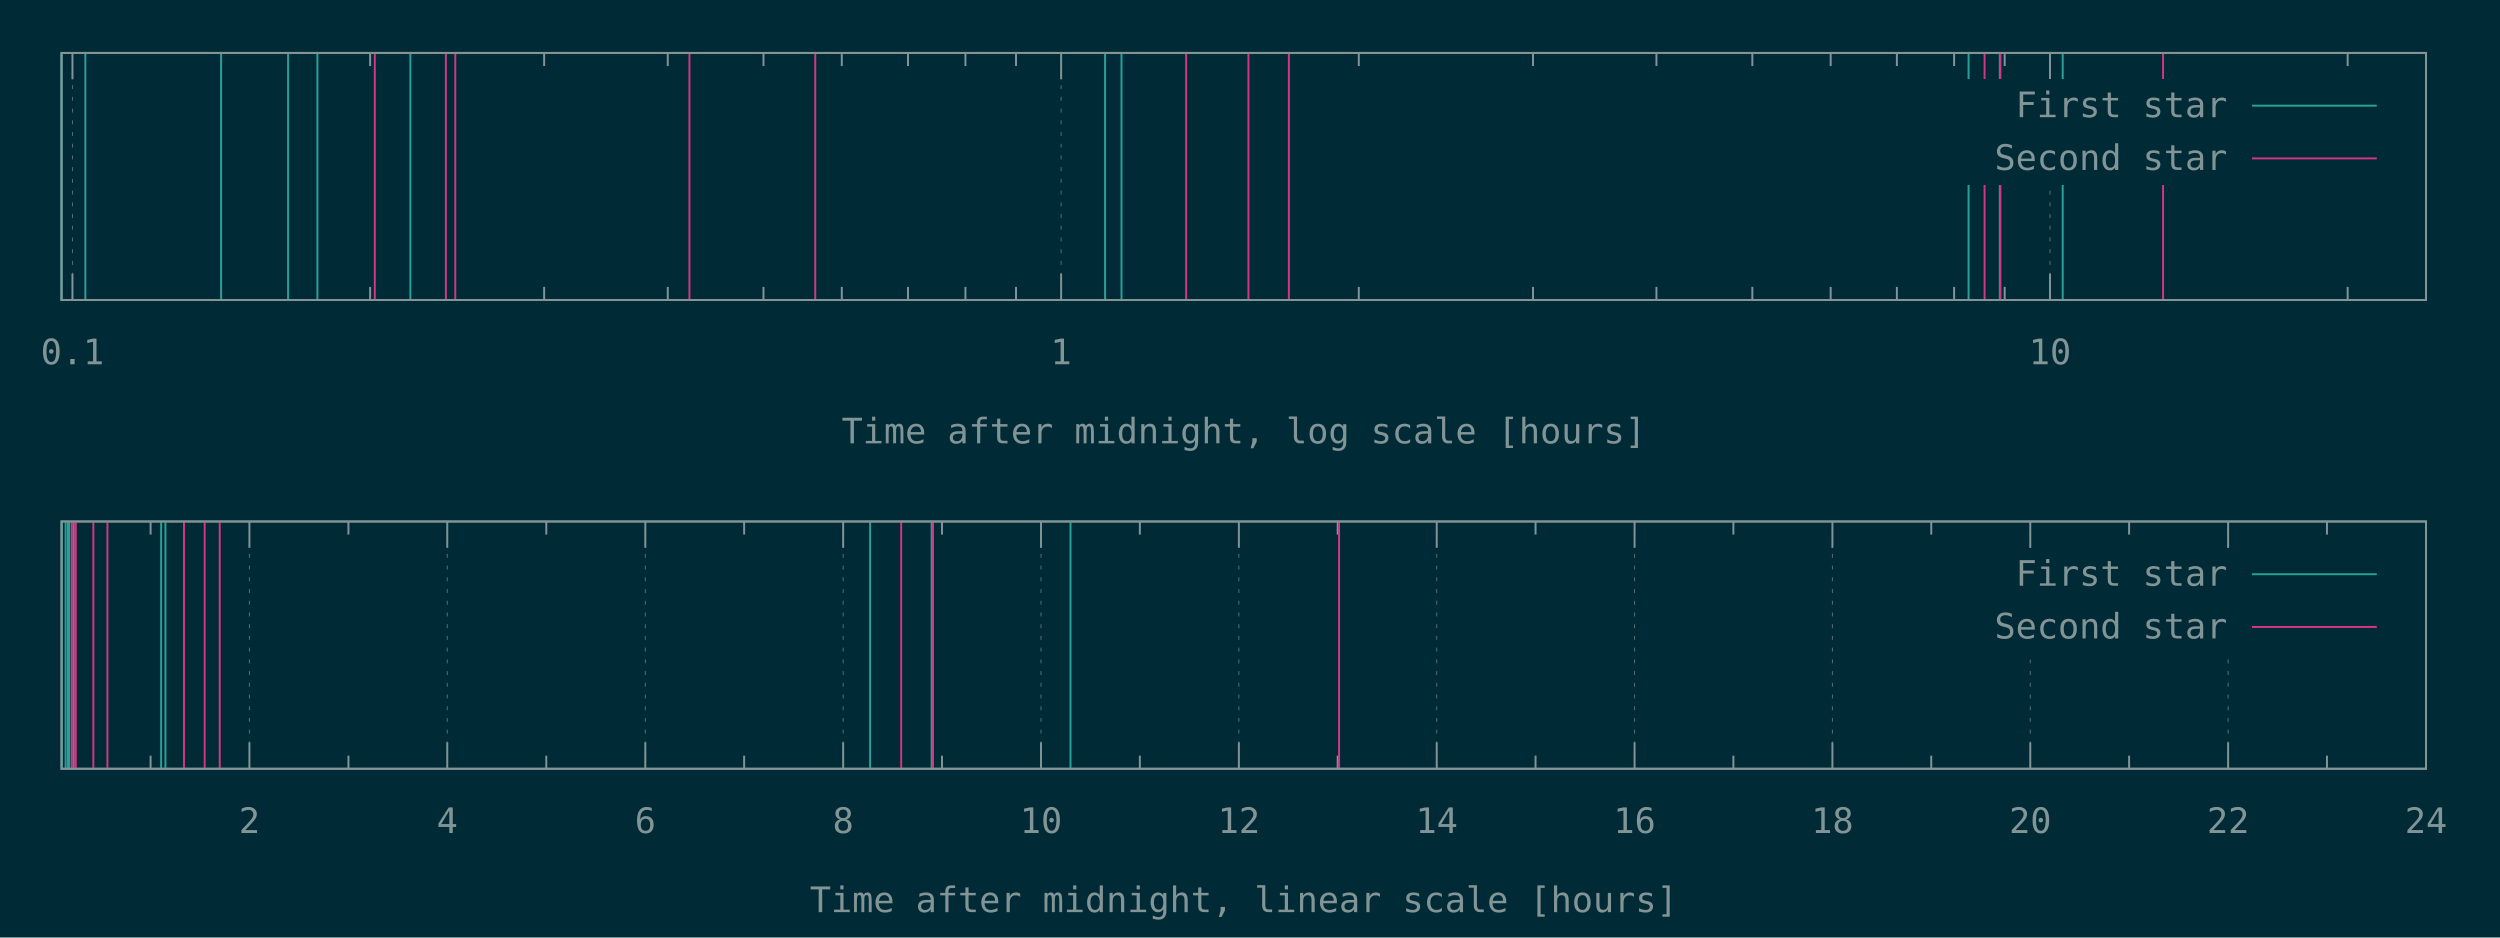
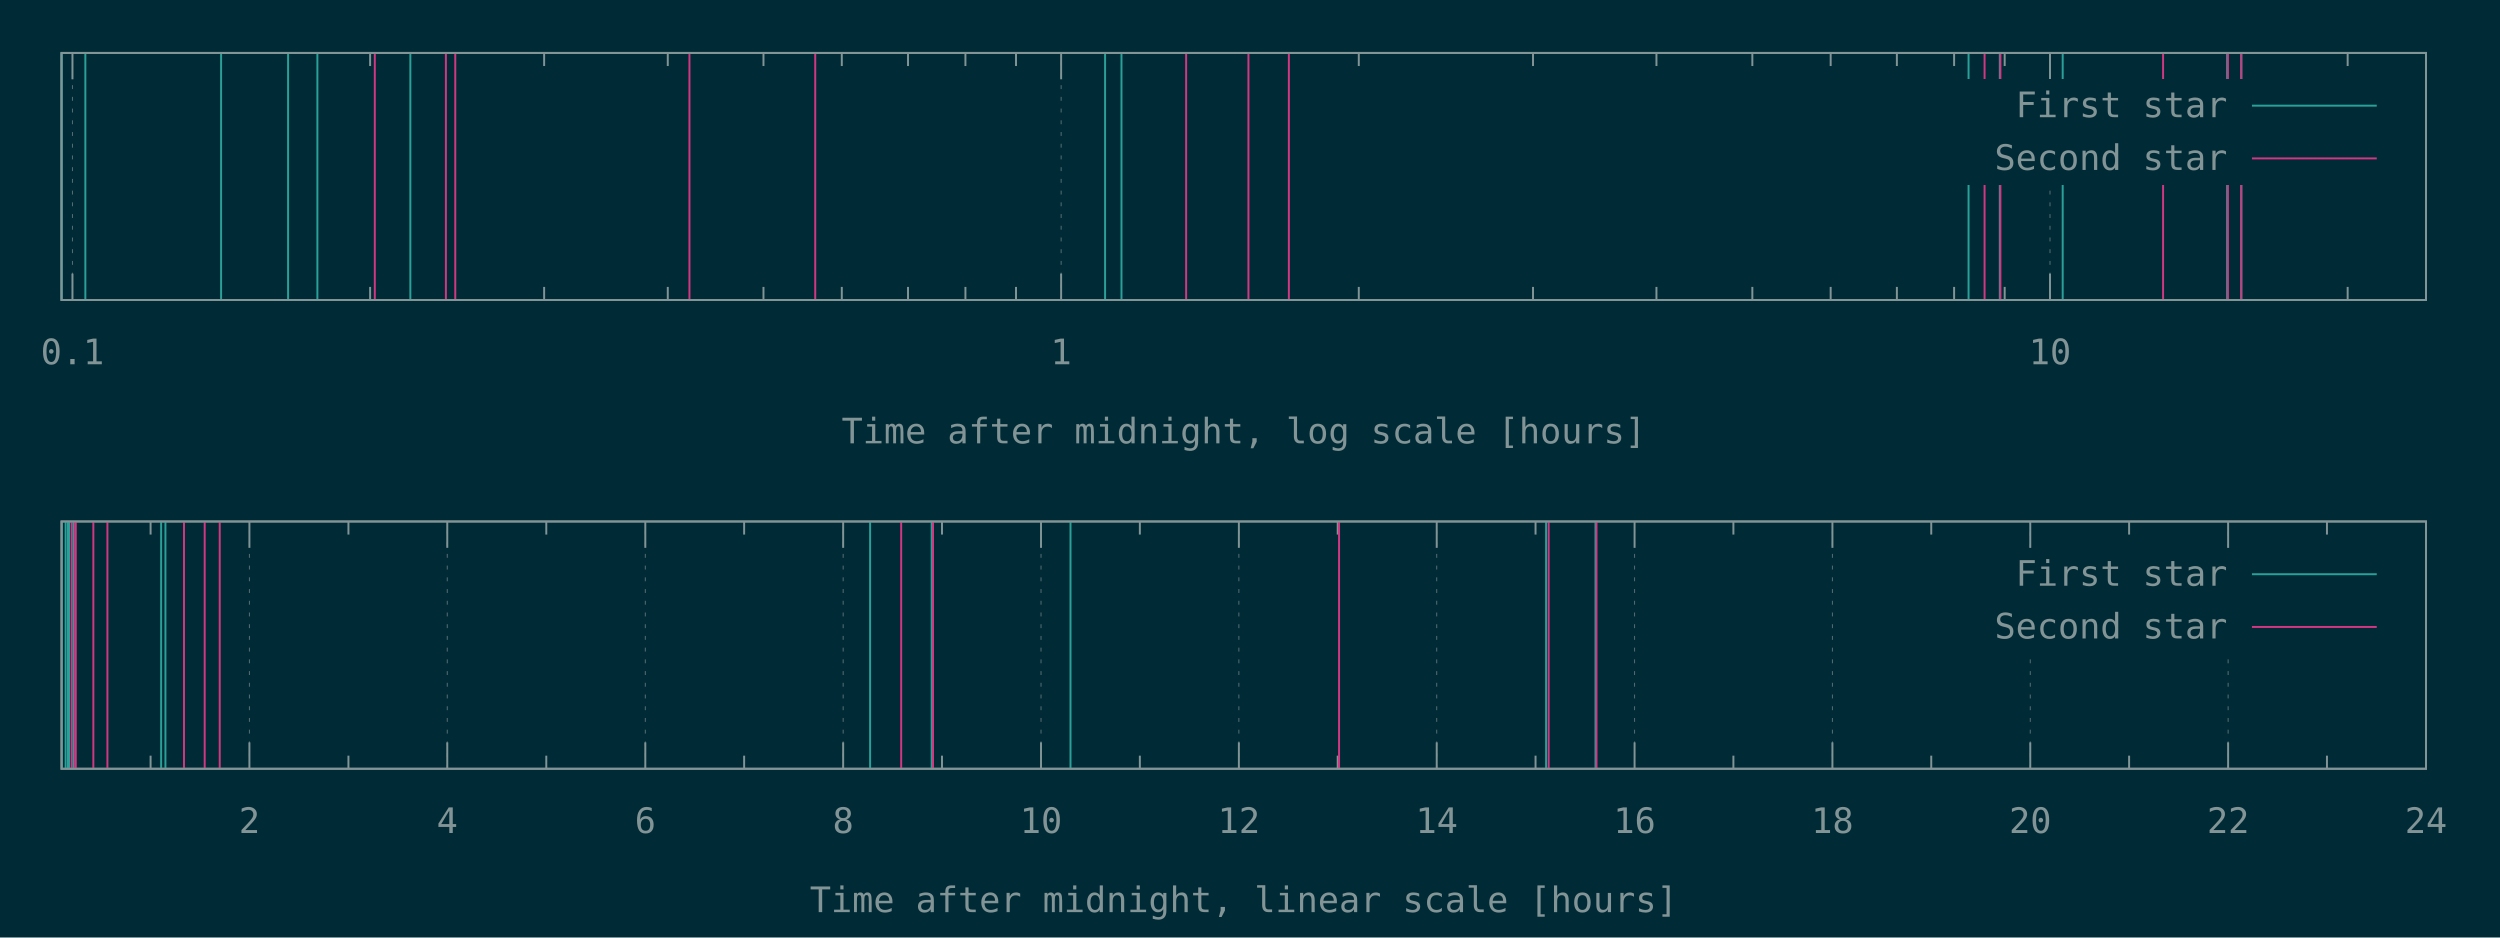
<svg xmlns="http://www.w3.org/2000/svg" xmlns:xlink="http://www.w3.org/1999/xlink" width="1280" height="480" viewBox="0 0 1280 480">
  <g id="gnuplot_canvas">
    <rect x="0" y="0" width="1280" height="480" fill="#002b36" />
    <defs>
      <circle id="gpDot" r="0.5" stroke-width="0.5" stroke="currentColor" />
      <path id="gpPt0" stroke-width="0.148" stroke="currentColor" d="M-1,0 h2 M0,-1 v2" />
      <path id="gpPt1" stroke-width="0.148" stroke="currentColor" d="M-1,-1 L1,1 M1,-1 L-1,1" />
      <path id="gpPt2" stroke-width="0.148" stroke="currentColor" d="M-1,0 L1,0 M0,-1 L0,1 M-1,-1 L1,1 M-1,1 L1,-1" />
      <rect id="gpPt3" stroke-width="0.148" stroke="currentColor" x="-1" y="-1" width="2" height="2" />
      <rect id="gpPt4" stroke-width="0.148" stroke="currentColor" fill="currentColor" x="-1" y="-1" width="2" height="2" />
      <circle id="gpPt5" stroke-width="0.148" stroke="currentColor" cx="0" cy="0" r="1" />
      <use xlink:href="#gpPt5" id="gpPt6" fill="currentColor" stroke="none" />
      <path id="gpPt7" stroke-width="0.148" stroke="currentColor" d="M0,-1.33 L-1.33,0.67 L1.33,0.67 z" />
      <use xlink:href="#gpPt7" id="gpPt8" fill="currentColor" stroke="none" />
      <use xlink:href="#gpPt7" id="gpPt9" stroke="currentColor" transform="rotate(180)" />
      <use xlink:href="#gpPt9" id="gpPt10" fill="currentColor" stroke="none" />
      <use xlink:href="#gpPt3" id="gpPt11" stroke="currentColor" transform="rotate(45)" />
      <use xlink:href="#gpPt11" id="gpPt12" fill="currentColor" stroke="none" />
      <path id="gpPt13" stroke-width="0.148" stroke="currentColor" d="M0,1.330 L1.265,0.411 L0.782,-1.067 L-0.782,-1.076 L-1.265,0.411 z" />
      <use xlink:href="#gpPt13" id="gpPt14" fill="currentColor" stroke="none" />
      <filter id="textbox" filterUnits="objectBoundingBox" x="0" y="0" height="1" width="1">
        <feFlood flood-color="#002B36" flood-opacity="1" result="bgnd" />
        <feComposite in="SourceGraphic" in2="bgnd" operator="atop" />
      </filter>
      <filter id="greybox" filterUnits="objectBoundingBox" x="0" y="0" height="1" width="1">
        <feFlood flood-color="lightgrey" flood-opacity="1" result="grey" />
        <feComposite in="SourceGraphic" in2="grey" operator="atop" />
      </filter>
    </defs>
    <g fill="none" color="#002B36" stroke="currentColor" stroke-width="1.00" stroke-linecap="butt" stroke-linejoin="miter">
</g>
    <g fill="none" color="black" stroke="currentColor" stroke-width="1.00" stroke-linecap="butt" stroke-linejoin="miter">
</g>
    <g fill="none" color="black" stroke="rgb(131, 148, 150)" stroke-width="0.50" stroke-linecap="butt" stroke-linejoin="miter">
</g>
    <g fill="none" color="gray" stroke="currentColor" stroke-width="0.50" stroke-linecap="butt" stroke-linejoin="miter">
      <path stroke="rgb( 88, 110, 117)" stroke-dasharray="2,4" class="gridline" d="M37.1,153.6 L37.1,27.1  " />
    </g>
    <g fill="none" color="gray" stroke="rgb( 88, 110, 117)" stroke-width="1.00" stroke-linecap="butt" stroke-linejoin="miter">
</g>
    <g fill="none" color="black" stroke="currentColor" stroke-width="1.00" stroke-linecap="butt" stroke-linejoin="miter">
      <path stroke="rgb(131, 148, 150)" d="M37.1,153.6 L37.1,140.1 M37.1,27.1 L37.1,40.6  " />
      <g transform="translate(37.1,186.5)" stroke="none" fill="rgb(131,148,150)" font-family="Inconsolata" font-size="18.00" text-anchor="middle">
        <text>
          <tspan font-family="Inconsolata"> 0.1</tspan>
        </text>
      </g>
    </g>
    <g fill="none" color="black" stroke="currentColor" stroke-width="1.00" stroke-linecap="butt" stroke-linejoin="miter">
      <path stroke="rgb(131, 148, 150)" d="M189.5,153.6 L189.5,146.9 M189.5,27.1 L189.5,33.8 M278.6,153.6 L278.6,146.9 M278.6,27.1 L278.6,33.8   M341.9,153.6 L341.9,146.9 M341.9,27.1 L341.9,33.8 M390.9,153.6 L390.9,146.9 M390.9,27.1 L390.9,33.8   M431.0,153.6 L431.0,146.9 M431.0,27.1 L431.0,33.8 M464.9,153.6 L464.9,146.9 M464.9,27.1 L464.9,33.8   M494.3,153.6 L494.3,146.9 M494.3,27.1 L494.3,33.8 M520.2,153.6 L520.2,146.9 M520.2,27.1 L520.2,33.8    " />
    </g>
    <g fill="none" color="black" stroke="rgb(131, 148, 150)" stroke-width="0.50" stroke-linecap="butt" stroke-linejoin="miter">
</g>
    <g fill="none" color="gray" stroke="currentColor" stroke-width="0.50" stroke-linecap="butt" stroke-linejoin="miter">
      <path stroke="rgb( 88, 110, 117)" stroke-dasharray="2,4" class="gridline" d="M543.3,153.6 L543.3,27.1  " />
    </g>
    <g fill="none" color="gray" stroke="rgb( 88, 110, 117)" stroke-width="1.00" stroke-linecap="butt" stroke-linejoin="miter">
</g>
    <g fill="none" color="black" stroke="currentColor" stroke-width="1.00" stroke-linecap="butt" stroke-linejoin="miter">
      <path stroke="rgb(131, 148, 150)" d="M543.3,153.6 L543.3,140.1 M543.3,27.1 L543.3,40.6  " />
      <g transform="translate(543.3,186.5)" stroke="none" fill="rgb(131,148,150)" font-family="Inconsolata" font-size="18.00" text-anchor="middle">
        <text>
          <tspan font-family="Inconsolata"> 1</tspan>
        </text>
      </g>
    </g>
    <g fill="none" color="black" stroke="currentColor" stroke-width="1.00" stroke-linecap="butt" stroke-linejoin="miter">
      <path stroke="rgb(131, 148, 150)" d="M695.7,153.6 L695.7,146.9 M695.7,27.1 L695.7,33.8 M784.9,153.6 L784.9,146.9 M784.9,27.1 L784.9,33.8   M848.1,153.6 L848.1,146.9 M848.1,27.1 L848.1,33.8 M897.2,153.6 L897.2,146.9 M897.2,27.1 L897.2,33.8   M937.3,153.6 L937.3,146.9 M937.3,27.1 L937.3,33.8 M971.2,153.6 L971.2,146.9 M971.2,27.1 L971.2,33.8   M1000.5,153.6 L1000.5,146.9 M1000.5,27.1 L1000.5,33.8 M1026.4,153.6 L1026.4,146.9 M1026.4,27.1 L1026.4,33.8    " />
    </g>
    <g fill="none" color="black" stroke="rgb(131, 148, 150)" stroke-width="0.50" stroke-linecap="butt" stroke-linejoin="miter">
</g>
    <g fill="none" color="gray" stroke="currentColor" stroke-width="0.50" stroke-linecap="butt" stroke-linejoin="miter">
      <path stroke="rgb( 88, 110, 117)" stroke-dasharray="2,4" class="gridline" d="M1049.6,153.6 L1049.6,94.6 M1049.6,40.6 L1049.6,27.1  " />
    </g>
    <g fill="none" color="gray" stroke="rgb( 88, 110, 117)" stroke-width="1.00" stroke-linecap="butt" stroke-linejoin="miter">
</g>
    <g fill="none" color="black" stroke="currentColor" stroke-width="1.00" stroke-linecap="butt" stroke-linejoin="miter">
      <path stroke="rgb(131, 148, 150)" d="M1049.6,153.6 L1049.6,140.1 M1049.6,27.1 L1049.6,40.6  " />
      <g transform="translate(1049.6,186.5)" stroke="none" fill="rgb(131,148,150)" font-family="Inconsolata" font-size="18.00" text-anchor="middle">
        <text>
          <tspan font-family="Inconsolata"> 10</tspan>
        </text>
      </g>
    </g>
    <g fill="none" color="black" stroke="currentColor" stroke-width="1.00" stroke-linecap="butt" stroke-linejoin="miter">
      <path stroke="rgb(131, 148, 150)" d="M1202.0,153.6 L1202.0,146.9 M1202.0,27.1 L1202.0,33.8  " />
    </g>
    <g fill="none" color="black" stroke="currentColor" stroke-width="1.00" stroke-linecap="butt" stroke-linejoin="miter">
      <path stroke="rgb(131, 148, 150)" d="M31.5,27.1 L31.5,153.6 L1242.1,153.6 L1242.1,27.1 L31.5,27.1 Z  " />
    </g>
    <g fill="none" color="black" stroke="currentColor" stroke-width="1.00" stroke-linecap="butt" stroke-linejoin="miter">
      <g transform="translate(636.8,227.0)" stroke="none" fill="rgb(131,148,150)" font-family="Inconsolata" font-size="18.00" text-anchor="middle">
        <text>
          <tspan font-family="Inconsolata">Time after midnight, log scale [hours]</tspan>
        </text>
      </g>
    </g>
    <g fill="none" color="black" stroke="currentColor" stroke-width="1.00" stroke-linecap="butt" stroke-linejoin="miter">
</g>
    <g id="gnuplot_plot_1a">
      <g fill="none" color="black" stroke="currentColor" stroke-width="1.00" stroke-linecap="butt" stroke-linejoin="miter">
-         <path stroke="rgb( 42, 161, 152)" d="M31.5,153.6 L31.5,27.1 M43.7,153.6 L43.7,27.1 M113.2,153.6 L113.2,27.1 M147.5,153.6 L147.5,27.1   M162.5,153.6 L162.5,27.1 M210.1,153.6 L210.1,27.1 M565.8,153.6 L565.8,27.1 M574.2,153.6 L574.2,27.1   M1007.9,153.6 L1007.9,27.1 M1023.9,153.6 L1023.9,27.1 M1056.1,153.6 L1056.1,27.1  " />
+         <path stroke="rgb( 42, 161, 152)" d="M31.5,153.6 L31.5,27.1 M43.7,153.6 L43.7,27.1 M113.2,153.6 L113.2,27.1 M147.5,153.6 L147.5,27.1   M162.5,153.6 L162.5,27.1 M210.1,153.6 L210.1,27.1 M565.8,153.6 L565.8,27.1 M574.2,153.6 L574.2,27.1   M1007.9,153.6 L1007.9,27.1 M1023.9,153.6 L1023.9,27.1 M1056.1,153.6 L1056.1,27.1 M1140.3,153.6 L1140.3,27.1   M1147.5,153.6 L1147.5,27.1  " />
      </g>
    </g>
    <g id="gnuplot_plot_2a">
      <g fill="none" color="black" stroke="currentColor" stroke-width="1.00" stroke-linecap="butt" stroke-linejoin="miter">
-         <path stroke="rgb(211,  54, 130)" d="M191.9,153.6 L191.9,27.1 M228.3,153.6 L228.3,27.1 M233.1,153.6 L233.1,27.1 M353.0,153.6 L353.0,27.1   M417.4,153.6 L417.4,27.1 M607.3,153.6 L607.3,27.1 M639.2,153.6 L639.2,27.1 M659.9,153.6 L659.9,27.1   M1016.1,153.6 L1016.1,27.1 M1024.2,153.6 L1024.2,27.1 M1107.5,153.6 L1107.5,27.1  " />
+         <path stroke="rgb(211,  54, 130)" d="M191.9,153.6 L191.9,27.1 M228.3,153.6 L228.3,27.1 M233.1,153.6 L233.1,27.1 M353.0,153.6 L353.0,27.1   M417.4,153.6 L417.4,27.1 M607.3,153.6 L607.3,27.1 M639.2,153.6 L639.2,27.1 M659.9,153.6 L659.9,27.1   M1016.1,153.6 L1016.1,27.1 M1024.2,153.6 L1024.2,27.1 M1107.5,153.6 L1107.5,27.1 M1140.7,153.6 L1140.7,27.1   M1147.6,153.6 L1147.6,27.1  " />
      </g>
    </g>
    <g stroke="none" shape-rendering="crispEdges">
      <polygon fill="#002B36" points="1001.8,94.6 1229.5,94.6 1229.5,40.6 1001.8,40.6 " />
    </g>
    <g id="gnuplot_plot_1a">
      <g fill="none" color="black" stroke="currentColor" stroke-width="1.00" stroke-linecap="butt" stroke-linejoin="miter">
        <g transform="translate(1140.4,60.0)" stroke="none" fill="rgb(131,148,150)" font-family="Inconsolata" font-size="18.00" text-anchor="end">
          <text>
            <tspan font-family="Inconsolata">First star</tspan>
          </text>
        </g>
      </g>
      <g fill="none" color="black" stroke="currentColor" stroke-width="1.00" stroke-linecap="butt" stroke-linejoin="miter">
        <path stroke="rgb( 42, 161, 152)" d="M1153.0,54.1 L1216.9,54.1  " />
      </g>
    </g>
    <g id="gnuplot_plot_2a">
      <g fill="none" color="black" stroke="currentColor" stroke-width="1.00" stroke-linecap="butt" stroke-linejoin="miter">
        <g transform="translate(1140.4,87.0)" stroke="none" fill="rgb(131,148,150)" font-family="Inconsolata" font-size="18.00" text-anchor="end">
          <text>
            <tspan font-family="Inconsolata">Second star</tspan>
          </text>
        </g>
      </g>
      <g fill="none" color="black" stroke="currentColor" stroke-width="1.00" stroke-linecap="butt" stroke-linejoin="miter">
        <path stroke="rgb(211,  54, 130)" d="M1153.0,81.1 L1216.9,81.1  " />
      </g>
    </g>
    <g fill="none" color="#002B36" stroke="rgb(211,  54, 130)" stroke-width="2.00" stroke-linecap="butt" stroke-linejoin="miter">
</g>
    <g fill="none" color="black" stroke="currentColor" stroke-width="2.00" stroke-linecap="butt" stroke-linejoin="miter">
</g>
    <g fill="none" color="black" stroke="black" stroke-width="1.00" stroke-linecap="butt" stroke-linejoin="miter">
</g>
    <g fill="none" color="black" stroke="currentColor" stroke-width="1.00" stroke-linecap="butt" stroke-linejoin="miter">
      <path stroke="rgb(131, 148, 150)" d="M31.5,27.1 L31.5,153.6 L1242.1,153.6 L1242.1,27.1 L31.5,27.1 Z  " />
    </g>
    <g fill="none" color="black" stroke="currentColor" stroke-width="1.00" stroke-linecap="butt" stroke-linejoin="miter">
</g>
    <g fill="none" color="black" stroke="currentColor" stroke-width="1.00" stroke-linecap="butt" stroke-linejoin="miter">
      <path stroke="rgb(131, 148, 150)" d="M77.1,393.6 L77.1,386.9 M77.1,267.0 L77.1,273.7  " />
    </g>
    <g fill="none" color="black" stroke="rgb(131, 148, 150)" stroke-width="0.50" stroke-linecap="butt" stroke-linejoin="miter">
</g>
    <g fill="none" color="gray" stroke="currentColor" stroke-width="0.50" stroke-linecap="butt" stroke-linejoin="miter">
      <path stroke="rgb( 88, 110, 117)" stroke-dasharray="2,4" class="gridline" d="M127.7,393.6 L127.7,267.0  " />
    </g>
    <g fill="none" color="gray" stroke="rgb( 88, 110, 117)" stroke-width="1.00" stroke-linecap="butt" stroke-linejoin="miter">
</g>
    <g fill="none" color="black" stroke="currentColor" stroke-width="1.00" stroke-linecap="butt" stroke-linejoin="miter">
      <path stroke="rgb(131, 148, 150)" d="M127.7,393.6 L127.7,380.1 M127.7,267.0 L127.7,280.5  " />
      <g transform="translate(127.7,426.5)" stroke="none" fill="rgb(131,148,150)" font-family="Inconsolata" font-size="18.00" text-anchor="middle">
        <text>
          <tspan font-family="Inconsolata"> 2</tspan>
        </text>
      </g>
    </g>
    <g fill="none" color="black" stroke="currentColor" stroke-width="1.00" stroke-linecap="butt" stroke-linejoin="miter">
      <path stroke="rgb(131, 148, 150)" d="M178.4,393.6 L178.4,386.9 M178.4,267.0 L178.4,273.7  " />
    </g>
    <g fill="none" color="black" stroke="rgb(131, 148, 150)" stroke-width="0.50" stroke-linecap="butt" stroke-linejoin="miter">
</g>
    <g fill="none" color="gray" stroke="currentColor" stroke-width="0.50" stroke-linecap="butt" stroke-linejoin="miter">
      <path stroke="rgb( 88, 110, 117)" stroke-dasharray="2,4" class="gridline" d="M229.0,393.6 L229.0,267.0  " />
    </g>
    <g fill="none" color="gray" stroke="rgb( 88, 110, 117)" stroke-width="1.00" stroke-linecap="butt" stroke-linejoin="miter">
</g>
    <g fill="none" color="black" stroke="currentColor" stroke-width="1.00" stroke-linecap="butt" stroke-linejoin="miter">
      <path stroke="rgb(131, 148, 150)" d="M229.0,393.6 L229.0,380.1 M229.0,267.0 L229.0,280.5  " />
      <g transform="translate(229.0,426.5)" stroke="none" fill="rgb(131,148,150)" font-family="Inconsolata" font-size="18.00" text-anchor="middle">
        <text>
          <tspan font-family="Inconsolata"> 4</tspan>
        </text>
      </g>
    </g>
    <g fill="none" color="black" stroke="currentColor" stroke-width="1.00" stroke-linecap="butt" stroke-linejoin="miter">
      <path stroke="rgb(131, 148, 150)" d="M279.7,393.6 L279.7,386.9 M279.7,267.0 L279.7,273.7  " />
    </g>
    <g fill="none" color="black" stroke="rgb(131, 148, 150)" stroke-width="0.50" stroke-linecap="butt" stroke-linejoin="miter">
</g>
    <g fill="none" color="gray" stroke="currentColor" stroke-width="0.50" stroke-linecap="butt" stroke-linejoin="miter">
      <path stroke="rgb( 88, 110, 117)" stroke-dasharray="2,4" class="gridline" d="M330.4,393.6 L330.4,267.0  " />
    </g>
    <g fill="none" color="gray" stroke="rgb( 88, 110, 117)" stroke-width="1.00" stroke-linecap="butt" stroke-linejoin="miter">
</g>
    <g fill="none" color="black" stroke="currentColor" stroke-width="1.00" stroke-linecap="butt" stroke-linejoin="miter">
      <path stroke="rgb(131, 148, 150)" d="M330.4,393.6 L330.4,380.1 M330.4,267.0 L330.4,280.5  " />
      <g transform="translate(330.4,426.5)" stroke="none" fill="rgb(131,148,150)" font-family="Inconsolata" font-size="18.00" text-anchor="middle">
        <text>
          <tspan font-family="Inconsolata"> 6</tspan>
        </text>
      </g>
    </g>
    <g fill="none" color="black" stroke="currentColor" stroke-width="1.00" stroke-linecap="butt" stroke-linejoin="miter">
      <path stroke="rgb(131, 148, 150)" d="M381.0,393.6 L381.0,386.9 M381.0,267.0 L381.0,273.7  " />
    </g>
    <g fill="none" color="black" stroke="rgb(131, 148, 150)" stroke-width="0.50" stroke-linecap="butt" stroke-linejoin="miter">
</g>
    <g fill="none" color="gray" stroke="currentColor" stroke-width="0.50" stroke-linecap="butt" stroke-linejoin="miter">
      <path stroke="rgb( 88, 110, 117)" stroke-dasharray="2,4" class="gridline" d="M431.7,393.6 L431.7,267.0  " />
    </g>
    <g fill="none" color="gray" stroke="rgb( 88, 110, 117)" stroke-width="1.00" stroke-linecap="butt" stroke-linejoin="miter">
</g>
    <g fill="none" color="black" stroke="currentColor" stroke-width="1.00" stroke-linecap="butt" stroke-linejoin="miter">
      <path stroke="rgb(131, 148, 150)" d="M431.7,393.6 L431.7,380.1 M431.7,267.0 L431.7,280.5  " />
      <g transform="translate(431.7,426.5)" stroke="none" fill="rgb(131,148,150)" font-family="Inconsolata" font-size="18.00" text-anchor="middle">
        <text>
          <tspan font-family="Inconsolata"> 8</tspan>
        </text>
      </g>
    </g>
    <g fill="none" color="black" stroke="currentColor" stroke-width="1.00" stroke-linecap="butt" stroke-linejoin="miter">
      <path stroke="rgb(131, 148, 150)" d="M482.3,393.6 L482.3,386.9 M482.3,267.0 L482.3,273.7  " />
    </g>
    <g fill="none" color="black" stroke="rgb(131, 148, 150)" stroke-width="0.50" stroke-linecap="butt" stroke-linejoin="miter">
</g>
    <g fill="none" color="gray" stroke="currentColor" stroke-width="0.50" stroke-linecap="butt" stroke-linejoin="miter">
      <path stroke="rgb( 88, 110, 117)" stroke-dasharray="2,4" class="gridline" d="M533.0,393.6 L533.0,267.0  " />
    </g>
    <g fill="none" color="gray" stroke="rgb( 88, 110, 117)" stroke-width="1.00" stroke-linecap="butt" stroke-linejoin="miter">
</g>
    <g fill="none" color="black" stroke="currentColor" stroke-width="1.00" stroke-linecap="butt" stroke-linejoin="miter">
      <path stroke="rgb(131, 148, 150)" d="M533.0,393.6 L533.0,380.1 M533.0,267.0 L533.0,280.5  " />
      <g transform="translate(533.0,426.5)" stroke="none" fill="rgb(131,148,150)" font-family="Inconsolata" font-size="18.00" text-anchor="middle">
        <text>
          <tspan font-family="Inconsolata"> 10</tspan>
        </text>
      </g>
    </g>
    <g fill="none" color="black" stroke="currentColor" stroke-width="1.00" stroke-linecap="butt" stroke-linejoin="miter">
      <path stroke="rgb(131, 148, 150)" d="M583.6,393.6 L583.6,386.9 M583.6,267.0 L583.6,273.7  " />
    </g>
    <g fill="none" color="black" stroke="rgb(131, 148, 150)" stroke-width="0.50" stroke-linecap="butt" stroke-linejoin="miter">
</g>
    <g fill="none" color="gray" stroke="currentColor" stroke-width="0.50" stroke-linecap="butt" stroke-linejoin="miter">
      <path stroke="rgb( 88, 110, 117)" stroke-dasharray="2,4" class="gridline" d="M634.3,393.6 L634.3,267.0  " />
    </g>
    <g fill="none" color="gray" stroke="rgb( 88, 110, 117)" stroke-width="1.00" stroke-linecap="butt" stroke-linejoin="miter">
</g>
    <g fill="none" color="black" stroke="currentColor" stroke-width="1.00" stroke-linecap="butt" stroke-linejoin="miter">
      <path stroke="rgb(131, 148, 150)" d="M634.3,393.6 L634.3,380.1 M634.3,267.0 L634.3,280.5  " />
      <g transform="translate(634.3,426.5)" stroke="none" fill="rgb(131,148,150)" font-family="Inconsolata" font-size="18.00" text-anchor="middle">
        <text>
          <tspan font-family="Inconsolata"> 12</tspan>
        </text>
      </g>
    </g>
    <g fill="none" color="black" stroke="currentColor" stroke-width="1.00" stroke-linecap="butt" stroke-linejoin="miter">
      <path stroke="rgb(131, 148, 150)" d="M684.9,393.6 L684.9,386.9 M684.9,267.0 L684.9,273.7  " />
    </g>
    <g fill="none" color="black" stroke="rgb(131, 148, 150)" stroke-width="0.50" stroke-linecap="butt" stroke-linejoin="miter">
</g>
    <g fill="none" color="gray" stroke="currentColor" stroke-width="0.50" stroke-linecap="butt" stroke-linejoin="miter">
      <path stroke="rgb( 88, 110, 117)" stroke-dasharray="2,4" class="gridline" d="M735.6,393.6 L735.6,267.0  " />
    </g>
    <g fill="none" color="gray" stroke="rgb( 88, 110, 117)" stroke-width="1.00" stroke-linecap="butt" stroke-linejoin="miter">
</g>
    <g fill="none" color="black" stroke="currentColor" stroke-width="1.00" stroke-linecap="butt" stroke-linejoin="miter">
      <path stroke="rgb(131, 148, 150)" d="M735.6,393.6 L735.6,380.1 M735.6,267.0 L735.6,280.5  " />
      <g transform="translate(735.6,426.5)" stroke="none" fill="rgb(131,148,150)" font-family="Inconsolata" font-size="18.00" text-anchor="middle">
        <text>
          <tspan font-family="Inconsolata"> 14</tspan>
        </text>
      </g>
    </g>
    <g fill="none" color="black" stroke="currentColor" stroke-width="1.00" stroke-linecap="butt" stroke-linejoin="miter">
      <path stroke="rgb(131, 148, 150)" d="M786.2,393.6 L786.2,386.9 M786.2,267.0 L786.2,273.7  " />
    </g>
    <g fill="none" color="black" stroke="rgb(131, 148, 150)" stroke-width="0.50" stroke-linecap="butt" stroke-linejoin="miter">
</g>
    <g fill="none" color="gray" stroke="currentColor" stroke-width="0.50" stroke-linecap="butt" stroke-linejoin="miter">
      <path stroke="rgb( 88, 110, 117)" stroke-dasharray="2,4" class="gridline" d="M836.9,393.6 L836.9,267.0  " />
    </g>
    <g fill="none" color="gray" stroke="rgb( 88, 110, 117)" stroke-width="1.00" stroke-linecap="butt" stroke-linejoin="miter">
</g>
    <g fill="none" color="black" stroke="currentColor" stroke-width="1.00" stroke-linecap="butt" stroke-linejoin="miter">
      <path stroke="rgb(131, 148, 150)" d="M836.9,393.6 L836.9,380.1 M836.9,267.0 L836.9,280.5  " />
      <g transform="translate(836.9,426.5)" stroke="none" fill="rgb(131,148,150)" font-family="Inconsolata" font-size="18.00" text-anchor="middle">
        <text>
          <tspan font-family="Inconsolata"> 16</tspan>
        </text>
      </g>
    </g>
    <g fill="none" color="black" stroke="currentColor" stroke-width="1.00" stroke-linecap="butt" stroke-linejoin="miter">
      <path stroke="rgb(131, 148, 150)" d="M887.5,393.6 L887.5,386.9 M887.5,267.0 L887.5,273.7  " />
    </g>
    <g fill="none" color="black" stroke="rgb(131, 148, 150)" stroke-width="0.50" stroke-linecap="butt" stroke-linejoin="miter">
</g>
    <g fill="none" color="gray" stroke="currentColor" stroke-width="0.50" stroke-linecap="butt" stroke-linejoin="miter">
      <path stroke="rgb( 88, 110, 117)" stroke-dasharray="2,4" class="gridline" d="M938.2,393.6 L938.2,267.0  " />
    </g>
    <g fill="none" color="gray" stroke="rgb( 88, 110, 117)" stroke-width="1.00" stroke-linecap="butt" stroke-linejoin="miter">
</g>
    <g fill="none" color="black" stroke="currentColor" stroke-width="1.00" stroke-linecap="butt" stroke-linejoin="miter">
      <path stroke="rgb(131, 148, 150)" d="M938.2,393.6 L938.2,380.1 M938.2,267.0 L938.2,280.5  " />
      <g transform="translate(938.2,426.5)" stroke="none" fill="rgb(131,148,150)" font-family="Inconsolata" font-size="18.00" text-anchor="middle">
        <text>
          <tspan font-family="Inconsolata"> 18</tspan>
        </text>
      </g>
    </g>
    <g fill="none" color="black" stroke="currentColor" stroke-width="1.00" stroke-linecap="butt" stroke-linejoin="miter">
      <path stroke="rgb(131, 148, 150)" d="M988.8,393.6 L988.8,386.9 M988.8,267.0 L988.8,273.7  " />
    </g>
    <g fill="none" color="black" stroke="rgb(131, 148, 150)" stroke-width="0.50" stroke-linecap="butt" stroke-linejoin="miter">
</g>
    <g fill="none" color="gray" stroke="currentColor" stroke-width="0.50" stroke-linecap="butt" stroke-linejoin="miter">
      <path stroke="rgb( 88, 110, 117)" stroke-dasharray="2,4" class="gridline" d="M1039.5,393.6 L1039.5,334.5 M1039.5,280.5 L1039.5,267.0  " />
    </g>
    <g fill="none" color="gray" stroke="rgb( 88, 110, 117)" stroke-width="1.00" stroke-linecap="butt" stroke-linejoin="miter">
</g>
    <g fill="none" color="black" stroke="currentColor" stroke-width="1.00" stroke-linecap="butt" stroke-linejoin="miter">
      <path stroke="rgb(131, 148, 150)" d="M1039.5,393.6 L1039.5,380.1 M1039.5,267.0 L1039.5,280.5  " />
      <g transform="translate(1039.5,426.5)" stroke="none" fill="rgb(131,148,150)" font-family="Inconsolata" font-size="18.00" text-anchor="middle">
        <text>
          <tspan font-family="Inconsolata"> 20</tspan>
        </text>
      </g>
    </g>
    <g fill="none" color="black" stroke="currentColor" stroke-width="1.00" stroke-linecap="butt" stroke-linejoin="miter">
      <path stroke="rgb(131, 148, 150)" d="M1090.1,393.6 L1090.1,386.9 M1090.1,267.0 L1090.1,273.7  " />
    </g>
    <g fill="none" color="black" stroke="rgb(131, 148, 150)" stroke-width="0.50" stroke-linecap="butt" stroke-linejoin="miter">
</g>
    <g fill="none" color="gray" stroke="currentColor" stroke-width="0.50" stroke-linecap="butt" stroke-linejoin="miter">
      <path stroke="rgb( 88, 110, 117)" stroke-dasharray="2,4" class="gridline" d="M1140.8,393.6 L1140.8,334.5 M1140.8,280.5 L1140.8,267.0  " />
    </g>
    <g fill="none" color="gray" stroke="rgb( 88, 110, 117)" stroke-width="1.00" stroke-linecap="butt" stroke-linejoin="miter">
</g>
    <g fill="none" color="black" stroke="currentColor" stroke-width="1.00" stroke-linecap="butt" stroke-linejoin="miter">
      <path stroke="rgb(131, 148, 150)" d="M1140.8,393.6 L1140.8,380.1 M1140.8,267.0 L1140.8,280.5  " />
      <g transform="translate(1140.8,426.5)" stroke="none" fill="rgb(131,148,150)" font-family="Inconsolata" font-size="18.00" text-anchor="middle">
        <text>
          <tspan font-family="Inconsolata"> 22</tspan>
        </text>
      </g>
    </g>
    <g fill="none" color="black" stroke="currentColor" stroke-width="1.00" stroke-linecap="butt" stroke-linejoin="miter">
      <path stroke="rgb(131, 148, 150)" d="M1191.4,393.6 L1191.4,386.9 M1191.4,267.0 L1191.4,273.7  " />
    </g>
    <g fill="none" color="black" stroke="rgb(131, 148, 150)" stroke-width="0.50" stroke-linecap="butt" stroke-linejoin="miter">
</g>
    <g fill="none" color="gray" stroke="currentColor" stroke-width="0.50" stroke-linecap="butt" stroke-linejoin="miter">
      <path stroke="rgb( 88, 110, 117)" stroke-dasharray="2,4" class="gridline" d="M1242.1,393.6 L1242.1,267.0  " />
    </g>
    <g fill="none" color="gray" stroke="rgb( 88, 110, 117)" stroke-width="1.00" stroke-linecap="butt" stroke-linejoin="miter">
</g>
    <g fill="none" color="black" stroke="currentColor" stroke-width="1.00" stroke-linecap="butt" stroke-linejoin="miter">
      <path stroke="rgb(131, 148, 150)" d="M1242.1,393.6 L1242.1,380.1 M1242.1,267.0 L1242.1,280.5  " />
      <g transform="translate(1242.1,426.5)" stroke="none" fill="rgb(131,148,150)" font-family="Inconsolata" font-size="18.00" text-anchor="middle">
        <text>
          <tspan font-family="Inconsolata"> 24</tspan>
        </text>
      </g>
    </g>
    <g fill="none" color="black" stroke="currentColor" stroke-width="1.00" stroke-linecap="butt" stroke-linejoin="miter">
</g>
    <g fill="none" color="black" stroke="currentColor" stroke-width="1.00" stroke-linecap="butt" stroke-linejoin="miter">
      <path stroke="rgb(131, 148, 150)" d="M31.5,267.0 L31.5,393.6 L1242.1,393.6 L1242.1,267.0 L31.5,267.0 Z  " />
    </g>
    <g fill="none" color="black" stroke="currentColor" stroke-width="1.00" stroke-linecap="butt" stroke-linejoin="miter">
      <g transform="translate(636.8,467.0)" stroke="none" fill="rgb(131,148,150)" font-family="Inconsolata" font-size="18.00" text-anchor="middle">
        <text>
          <tspan font-family="Inconsolata">Time after midnight, linear scale [hours]</tspan>
        </text>
      </g>
    </g>
    <g fill="none" color="black" stroke="currentColor" stroke-width="1.00" stroke-linecap="butt" stroke-linejoin="miter">
</g>
    <g id="gnuplot_plot_1b">
      <g fill="none" color="black" stroke="currentColor" stroke-width="1.00" stroke-linecap="butt" stroke-linejoin="miter">
-         <path stroke="rgb( 42, 161, 152)" d="M31.7,393.6 L31.7,267.0 M33.6,393.6 L33.6,267.0 M34.8,393.6 L34.8,267.0 M35.4,393.6 L35.4,267.0   M37.6,393.6 L37.6,267.0 M82.5,393.6 L82.5,267.0 M84.7,393.6 L84.7,267.0 M445.5,393.6 L445.5,267.0   M477.0,393.6 L477.0,267.0 M548.1,393.6 L548.1,267.0  " />
+         <path stroke="rgb( 42, 161, 152)" d="M31.7,393.6 L31.7,267.0 M33.6,393.6 L33.6,267.0 M34.8,393.6 L34.8,267.0 M35.4,393.6 L35.4,267.0   M37.6,393.6 L37.6,267.0 M82.5,393.6 L82.5,267.0 M84.7,393.6 L84.7,267.0 M445.5,393.6 L445.5,267.0   M477.0,393.6 L477.0,267.0 M548.1,393.6 L548.1,267.0 M791.6,393.6 L791.6,267.0 M816.9,393.6 L816.9,267.0    " />
      </g>
    </g>
    <g id="gnuplot_plot_2b">
      <g fill="none" color="black" stroke="currentColor" stroke-width="1.00" stroke-linecap="butt" stroke-linejoin="miter">
-         <path stroke="rgb(211,  54, 130)" d="M36.7,393.6 L36.7,267.0 M38.5,393.6 L38.5,267.0 M38.8,393.6 L38.8,267.0 M47.8,393.6 L47.8,267.0   M55.0,393.6 L55.0,267.0 M94.2,393.6 L94.2,267.0 M104.8,393.6 L104.8,267.0 M112.5,393.6 L112.5,267.0   M461.4,393.6 L461.4,267.0 M477.7,393.6 L477.7,267.0 M685.6,393.6 L685.6,267.0  " />
+         <path stroke="rgb(211,  54, 130)" d="M36.7,393.6 L36.7,267.0 M38.5,393.6 L38.5,267.0 M38.8,393.6 L38.8,267.0 M47.8,393.6 L47.8,267.0   M55.0,393.6 L55.0,267.0 M94.2,393.6 L94.2,267.0 M104.8,393.6 L104.8,267.0 M112.5,393.6 L112.5,267.0   M461.4,393.6 L461.4,267.0 M477.7,393.6 L477.7,267.0 M685.6,393.6 L685.6,267.0 M792.9,393.6 L792.9,267.0   M817.4,393.6 L817.4,267.0  " />
      </g>
    </g>
    <g stroke="none" shape-rendering="crispEdges">
      <polygon fill="#002B36" points="1001.8,334.5 1229.5,334.5 1229.5,280.5 1001.8,280.5 " />
    </g>
    <g id="gnuplot_plot_1b">
      <g fill="none" color="black" stroke="currentColor" stroke-width="1.00" stroke-linecap="butt" stroke-linejoin="miter">
        <g transform="translate(1140.4,299.9)" stroke="none" fill="rgb(131,148,150)" font-family="Inconsolata" font-size="18.00" text-anchor="end">
          <text>
            <tspan font-family="Inconsolata">First star</tspan>
          </text>
        </g>
      </g>
      <g fill="none" color="black" stroke="currentColor" stroke-width="1.00" stroke-linecap="butt" stroke-linejoin="miter">
        <path stroke="rgb( 42, 161, 152)" d="M1153.0,294.0 L1216.9,294.0  " />
      </g>
    </g>
    <g id="gnuplot_plot_2b">
      <g fill="none" color="black" stroke="currentColor" stroke-width="1.00" stroke-linecap="butt" stroke-linejoin="miter">
        <g transform="translate(1140.4,326.9)" stroke="none" fill="rgb(131,148,150)" font-family="Inconsolata" font-size="18.00" text-anchor="end">
          <text>
            <tspan font-family="Inconsolata">Second star</tspan>
          </text>
        </g>
      </g>
      <g fill="none" color="black" stroke="currentColor" stroke-width="1.00" stroke-linecap="butt" stroke-linejoin="miter">
        <path stroke="rgb(211,  54, 130)" d="M1153.0,321.0 L1216.9,321.0  " />
      </g>
    </g>
    <g fill="none" color="#002B36" stroke="rgb(211,  54, 130)" stroke-width="2.00" stroke-linecap="butt" stroke-linejoin="miter">
</g>
    <g fill="none" color="black" stroke="currentColor" stroke-width="2.00" stroke-linecap="butt" stroke-linejoin="miter">
</g>
    <g fill="none" color="black" stroke="black" stroke-width="1.00" stroke-linecap="butt" stroke-linejoin="miter">
</g>
    <g fill="none" color="black" stroke="currentColor" stroke-width="1.00" stroke-linecap="butt" stroke-linejoin="miter">
      <path stroke="rgb(131, 148, 150)" d="M31.5,267.0 L31.5,393.6 L1242.1,393.6 L1242.1,267.0 L31.5,267.0 Z  " />
    </g>
    <g fill="none" color="black" stroke="currentColor" stroke-width="1.00" stroke-linecap="butt" stroke-linejoin="miter">
</g>
  </g>
</svg>
